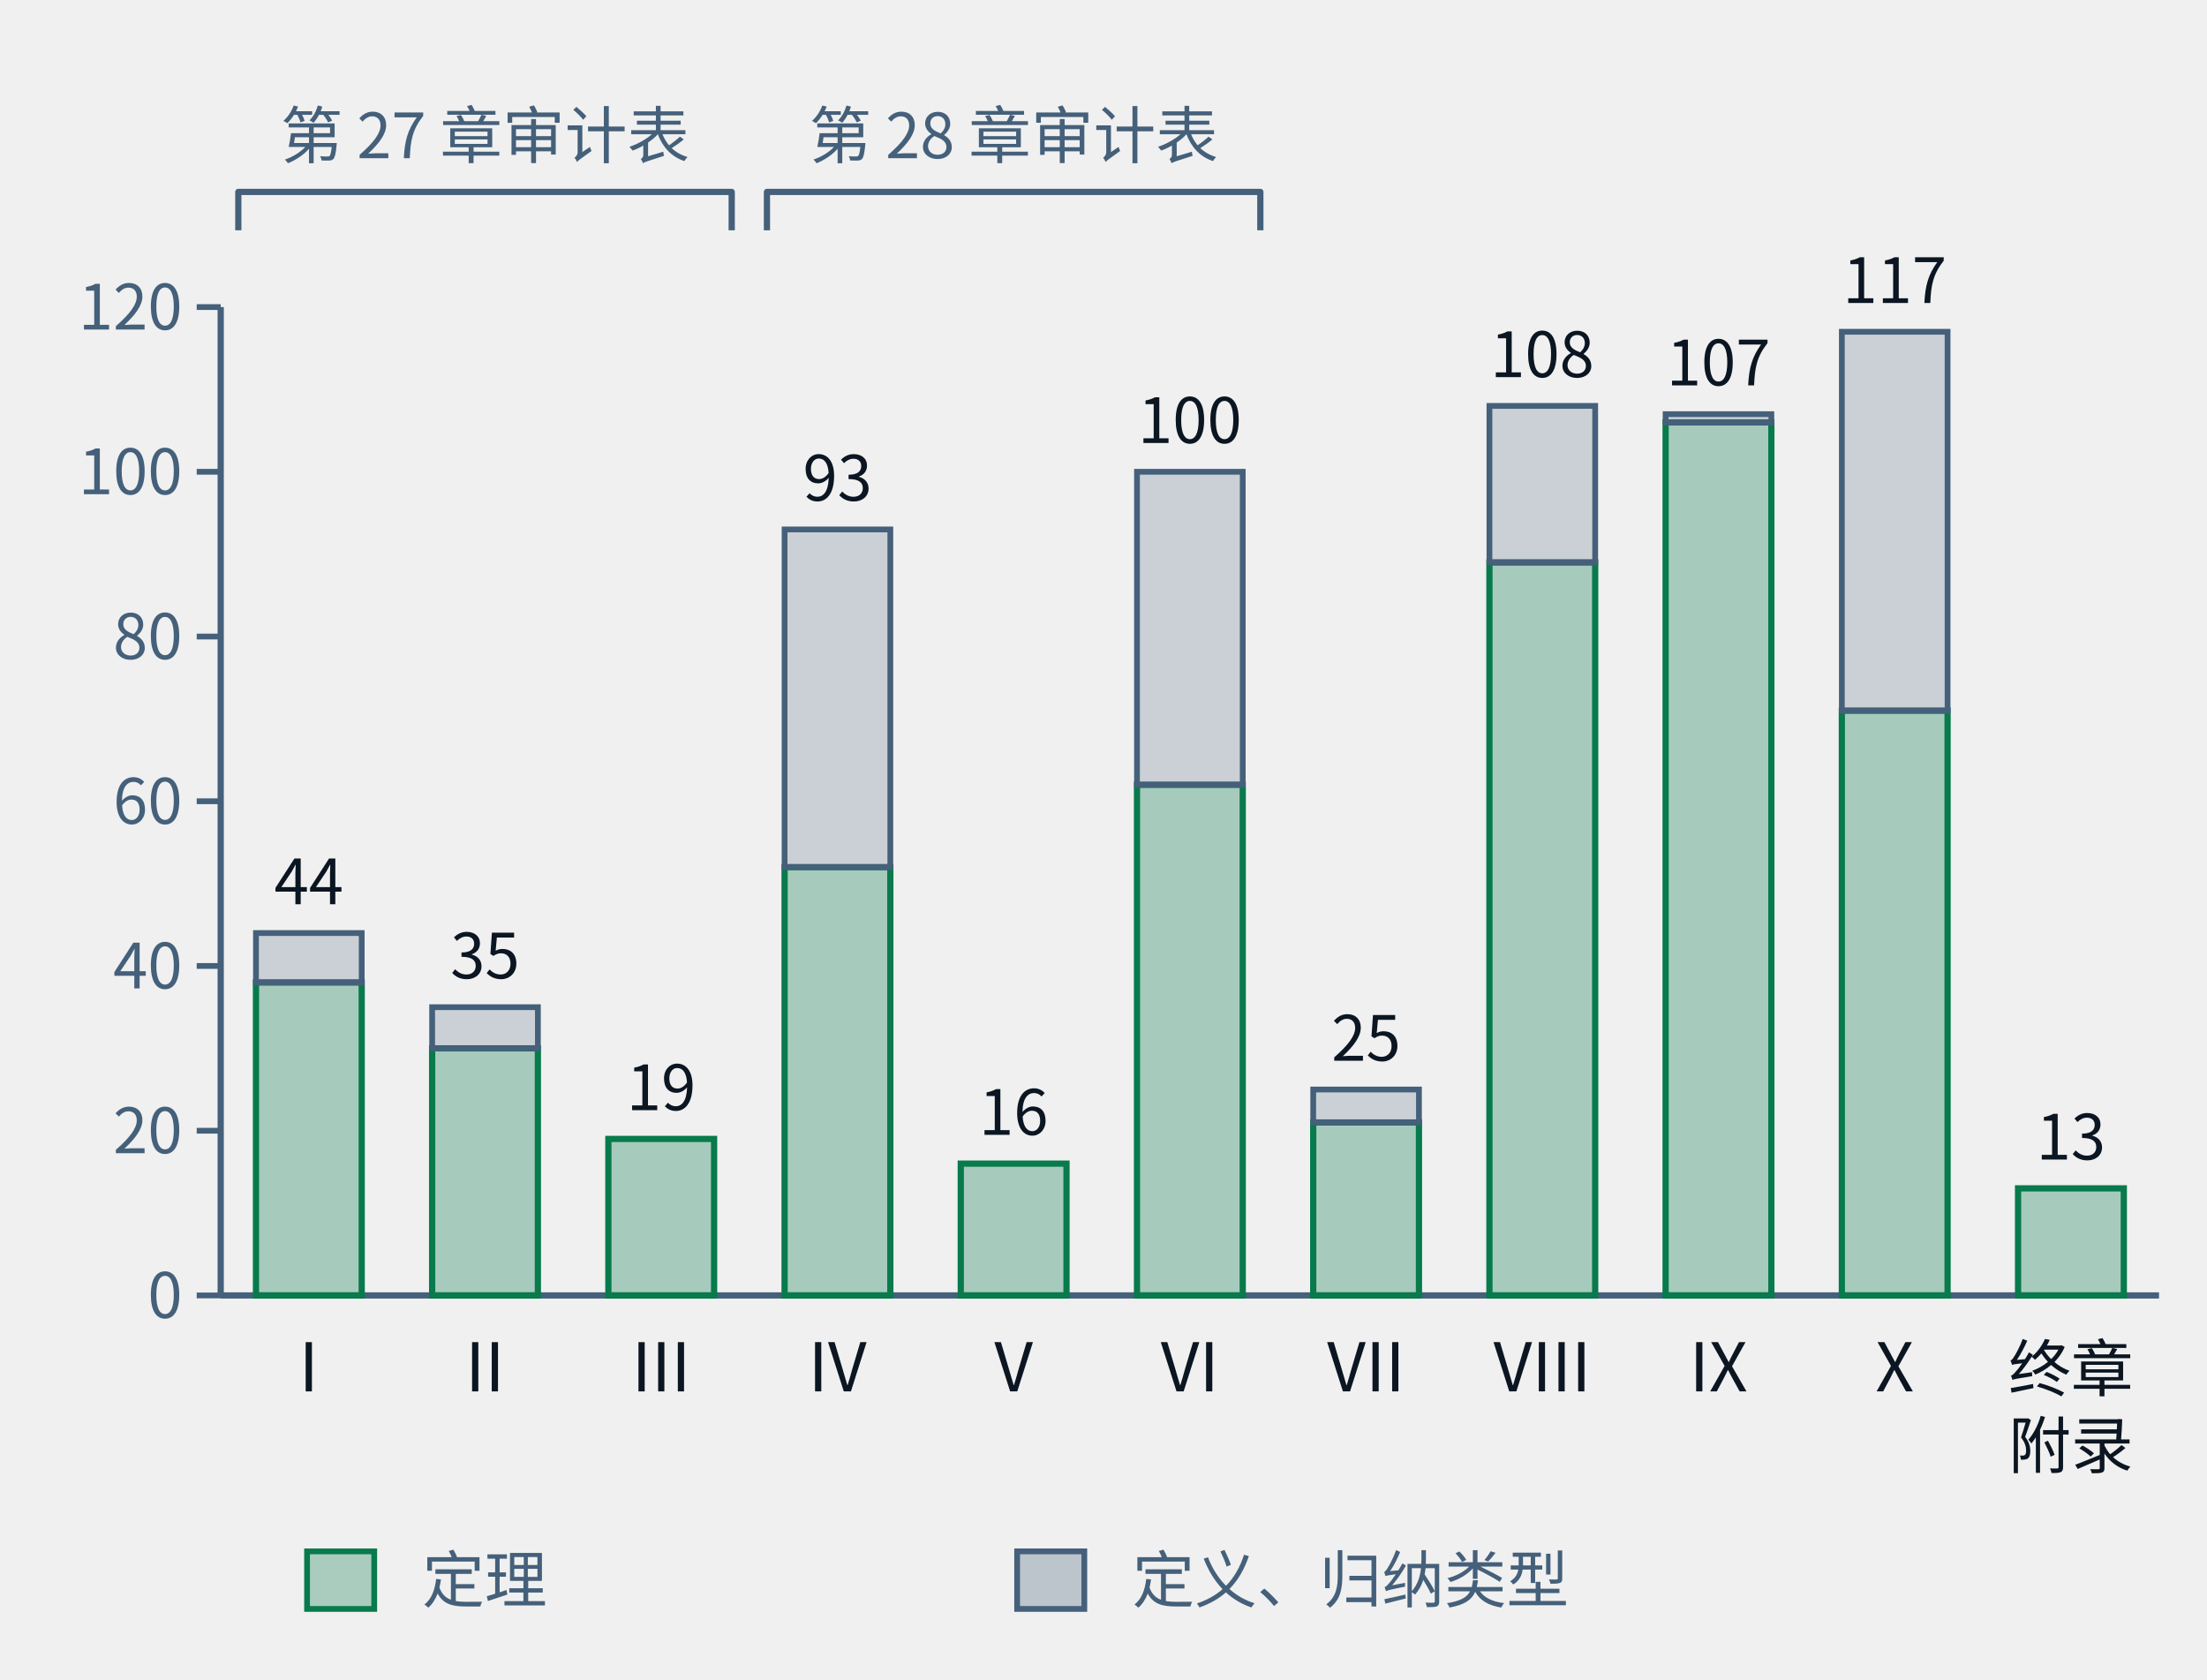
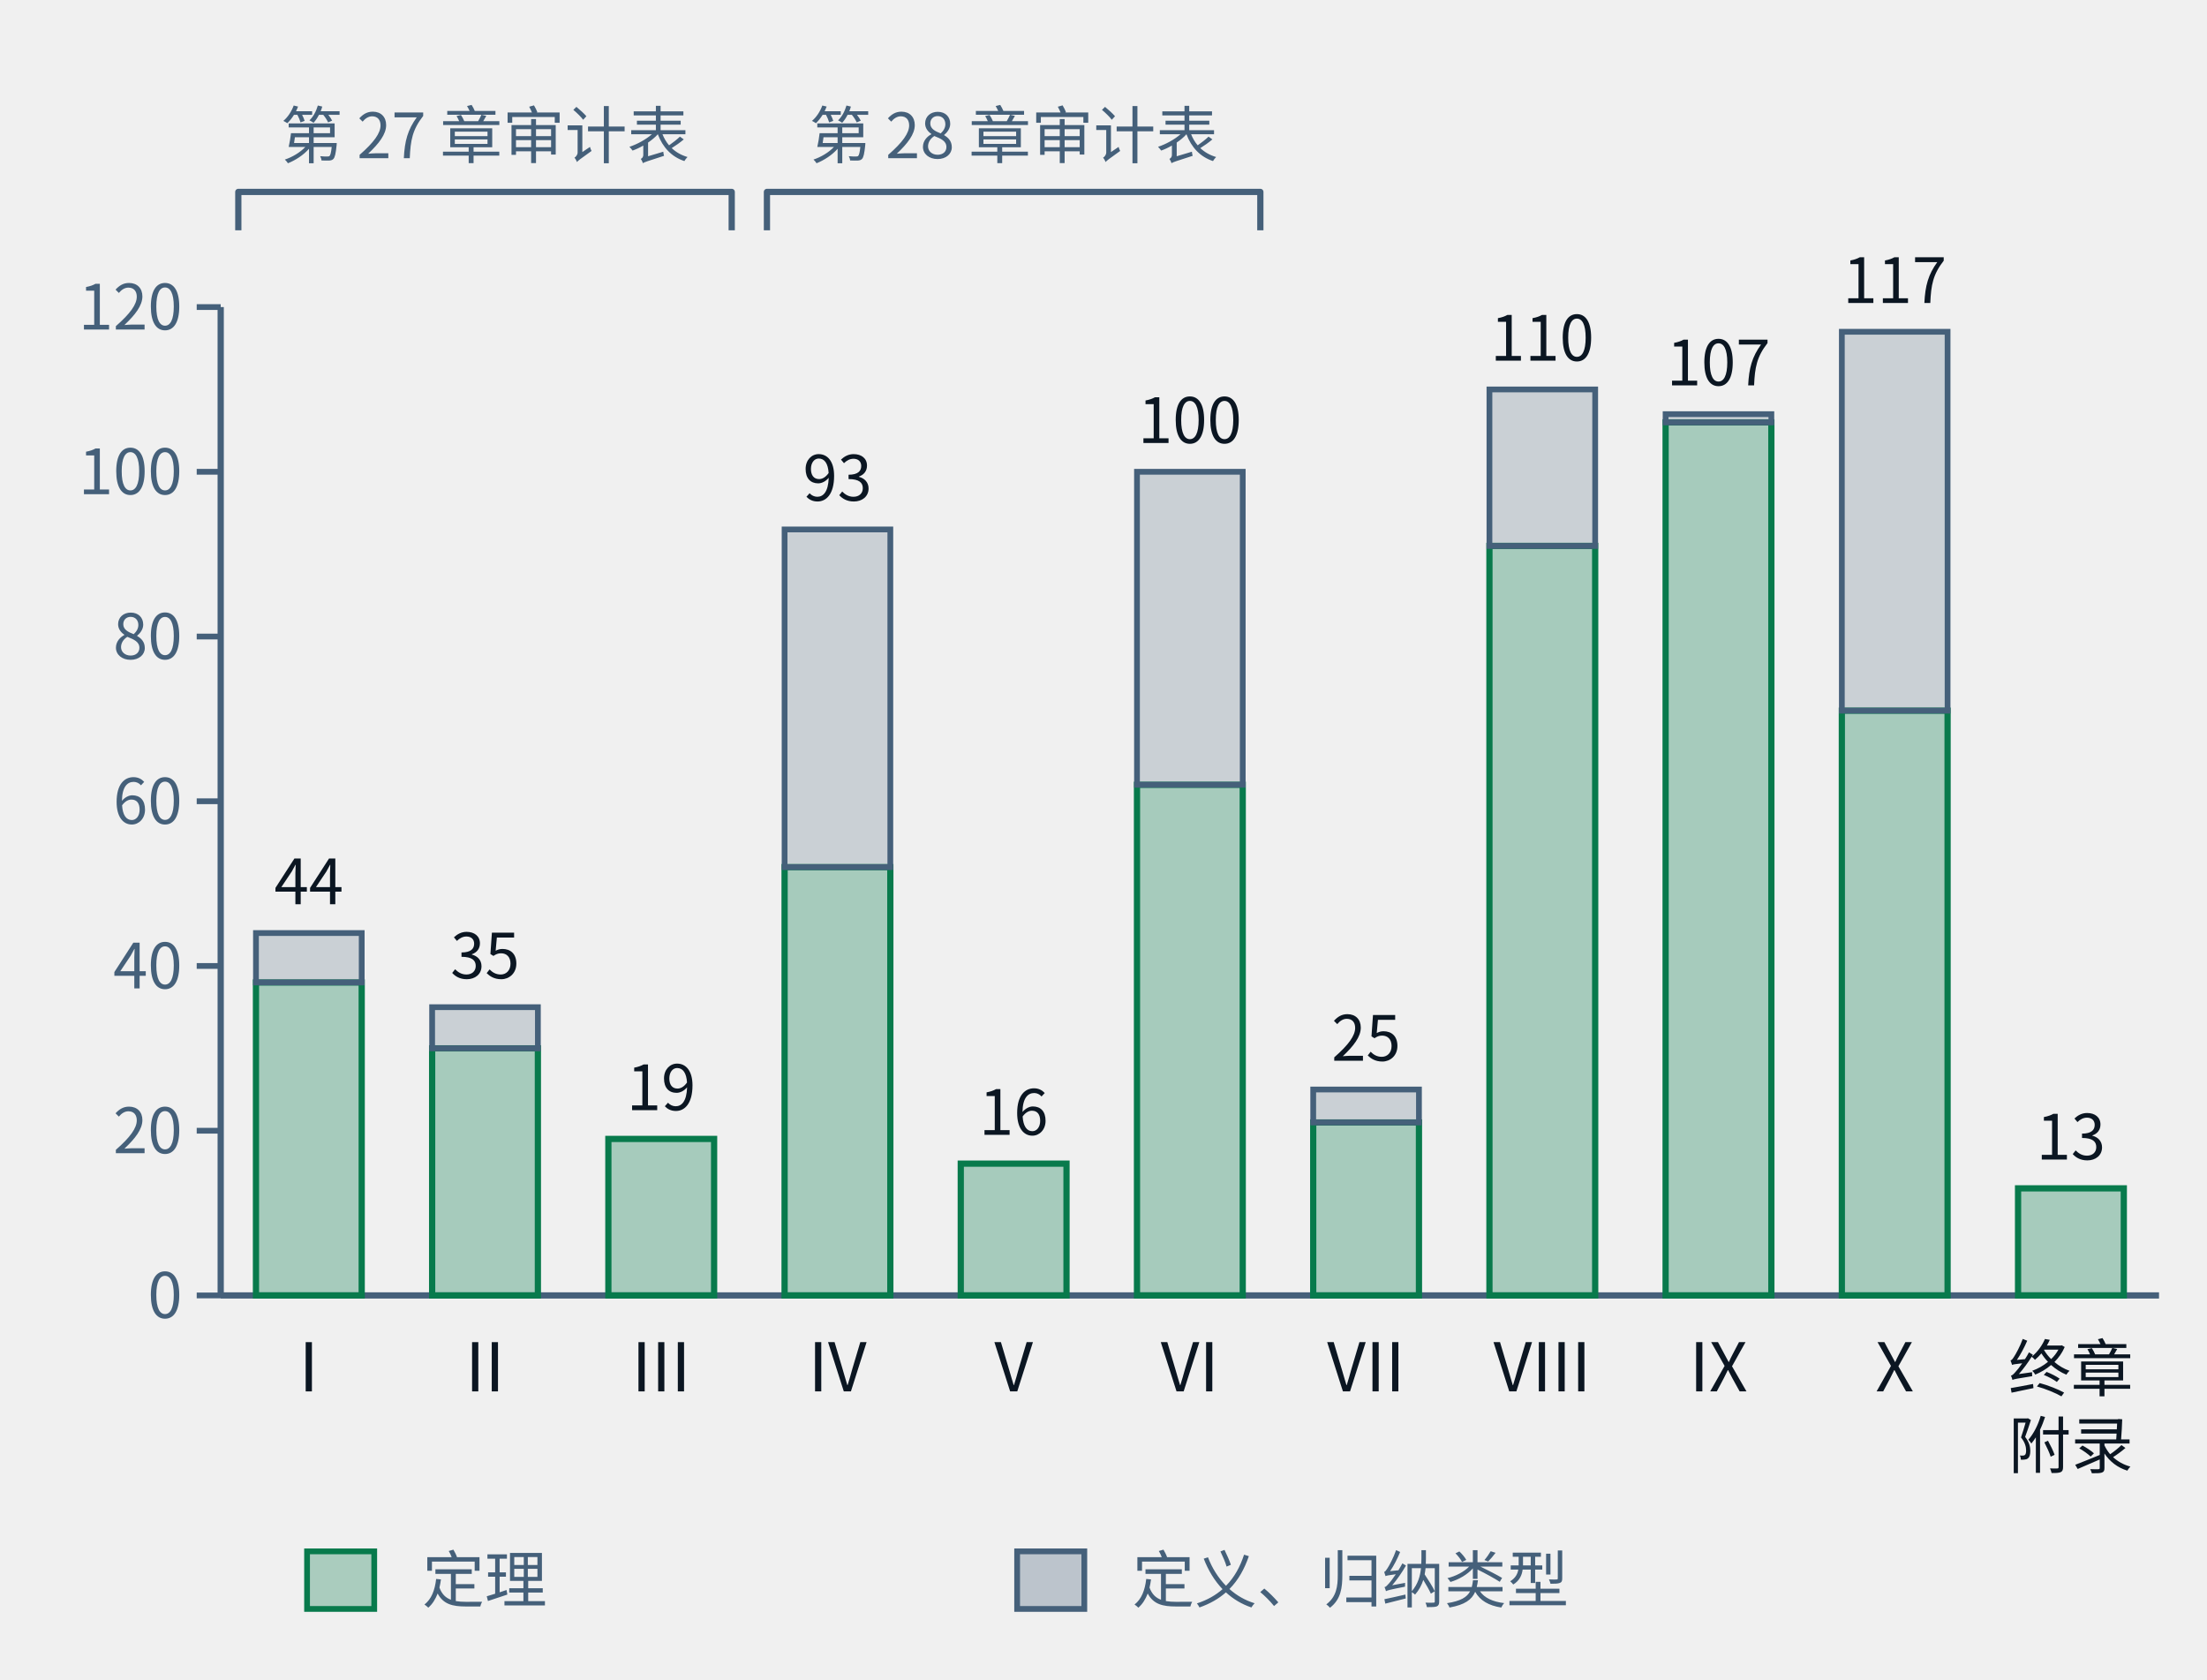
- <svg xmlns="http://www.w3.org/2000/svg" class="tr-fig" data-tr-fig="ch28-declaration-parts" data-lang="zh" viewBox="0 0 460 350" width="460" height="350" font-family="'Noto Sans SC', 'Noto Sans CJK SC', 'Source Sans 3', 'PingFang SC', 'Microsoft YaHei', system-ui, sans-serif" role="img" aria-label="柱状图。横轴是第一至第十部与“终章与附录”，柱高是该部章节用 lean= 引用的不同声明数；每根柱子下段绿色是锁文件里种类为定理的声明，上段灰色是定义与归纳类型。I：定理 38、其他 6；II：定理 30、其他 5；III：定理 19、其他 0；IV：定理 52、其他 41；V：定理 16、其他 0；VI：定理 62、其他 38；VII：定理 21、其他 4；VIII：定理 89、其他 19；IX：定理 106、其他 1；X：定理 71、其他 46；终章与附录：定理 13、其他 0。柱子上方两道括号：第一至第三部标“第二十七章审计表”，第四至第六部标“第二十八章审计表”。">
+ <svg xmlns="http://www.w3.org/2000/svg" class="tr-fig" data-tr-fig="ch28-declaration-parts" data-lang="zh" viewBox="0 0 460 350" width="460" height="350" font-family="'Noto Sans SC', 'Noto Sans CJK SC', 'Source Sans 3', 'PingFang SC', 'Microsoft YaHei', system-ui, sans-serif" role="img" aria-label="柱状图。横轴是第一至第十部与“终章与附录”，柱高是该部章节用 lean= 引用的不同声明数；每根柱子下段绿色是锁文件里种类为定理的声明，上段灰色是定义与归纳类型。I：定理 38、其他 6；II：定理 30、其他 5；III：定理 19、其他 0；IV：定理 52、其他 41；V：定理 16、其他 0；VI：定理 62、其他 38；VII：定理 21、其他 4；VIII：定理 91、其他 19；IX：定理 106、其他 1；X：定理 71、其他 46；终章与附录：定理 13、其他 0。柱子上方两道括号：第一至第三部标“第二十七章审计表”，第四至第六部标“第二十八章审计表”。">
  <style>.ts-ink{stroke:#0b1622}.tf-ink{fill:#0b1622}.ts-dim{stroke:#45607a}.tf-dim{fill:#45607a}.ts-faint{stroke:#9db3c4}.tf-faint{fill:#9db3c4}.ts-edge{stroke:#b9d0dd}.tf-edge{fill:#b9d0dd}.ts-hot{stroke:#5f9bb5}.tf-hot{fill:#5f9bb5}.ts-bg{stroke:#ffffff}.tf-bg{fill:#ffffff}.ts-panel{stroke:#eef5f9}.tf-panel{fill:#eef5f9}.ts-sheet{stroke:#f7fbfd}.tf-sheet{fill:#f7fbfd}.ts-cyan{stroke:#007c8a}.tf-cyan{fill:#007c8a}.ts-magenta{stroke:#b0128f}.tf-magenta{fill:#b0128f}.ts-amber{stroke:#946200}.tf-amber{fill:#946200}.ts-violet{stroke:#5a45c8}.tf-violet{fill:#5a45c8}.ts-ok{stroke:#087a4c}.tf-ok{fill:#087a4c}.ts-warn{stroke:#c21f3a}.tf-warn{fill:#c21f3a}.ts-blue{stroke:#1d5fd0}.tf-blue{fill:#1d5fd0}.ts-orange{stroke:#b85410}.tf-orange{fill:#b85410}.ts-sigma{stroke:#28405a}.tf-sigma{fill:#28405a}@media (prefers-color-scheme:dark){.ts-ink{stroke:#d4efff}.tf-ink{fill:#d4efff}.ts-dim{stroke:#6f8ea5}.tf-dim{fill:#6f8ea5}.ts-faint{stroke:#34506a}.tf-faint{fill:#34506a}.ts-edge{stroke:#143049}.tf-edge{fill:#143049}.ts-hot{stroke:#1f5d7c}.tf-hot{fill:#1f5d7c}.ts-bg{stroke:#03060c}.tf-bg{fill:#03060c}.ts-panel{stroke:#07101b}.tf-panel{fill:#07101b}.ts-sheet{stroke:#050c16}.tf-sheet{fill:#050c16}.ts-cyan{stroke:#19f0ff}.tf-cyan{fill:#19f0ff}.ts-magenta{stroke:#ff2fd0}.tf-magenta{fill:#ff2fd0}.ts-amber{stroke:#ffc83d}.tf-amber{fill:#ffc83d}.ts-violet{stroke:#9d8cff}.tf-violet{fill:#9d8cff}.ts-ok{stroke:#46ffb2}.tf-ok{fill:#46ffb2}.ts-warn{stroke:#ff5064}.tf-warn{fill:#ff5064}.ts-blue{stroke:#2a7bff}.tf-blue{fill:#2a7bff}.ts-orange{stroke:#ff8a3c}.tf-orange{fill:#ff8a3c}.ts-sigma{stroke:#cfe3ff}.tf-sigma{fill:#cfe3ff}}</style>
  <line x1="46" y1="64" x2="46" y2="270" class="ts-dim" stroke-width="1.3" fill="none" />
  <line x1="41" y1="270" x2="46" y2="270" class="ts-dim" stroke-width="1.2" fill="none" />
  <text class="tf-dim" x="38" y="274.68" font-size="13" text-anchor="end">0</text>
  <line x1="41" y1="235.67" x2="46" y2="235.67" class="ts-dim" stroke-width="1.2" fill="none" />
  <text class="tf-dim" x="38" y="240.35" font-size="13" text-anchor="end">20</text>
  <line x1="41" y1="201.33" x2="46" y2="201.33" class="ts-dim" stroke-width="1.2" fill="none" />
  <text class="tf-dim" x="38" y="206.01" font-size="13" text-anchor="end">40</text>
  <line x1="41" y1="167" x2="46" y2="167" class="ts-dim" stroke-width="1.2" fill="none" />
  <text class="tf-dim" x="38" y="171.68" font-size="13" text-anchor="end">60</text>
  <line x1="41" y1="132.67" x2="46" y2="132.67" class="ts-dim" stroke-width="1.2" fill="none" />
  <text class="tf-dim" x="38" y="137.35" font-size="13" text-anchor="end">80</text>
  <line x1="41" y1="98.33" x2="46" y2="98.33" class="ts-dim" stroke-width="1.2" fill="none" />
  <text class="tf-dim" x="38" y="103.01" font-size="13" text-anchor="end">100</text>
  <line x1="41" y1="64" x2="46" y2="64" class="ts-dim" stroke-width="1.2" fill="none" />
  <text class="tf-dim" x="38" y="68.68" font-size="13" text-anchor="end">120</text>
  <line x1="46" y1="270" x2="450" y2="270" class="ts-dim" stroke-width="1.3" fill="none" />
  <rect x="53.35" y="204.77" width="22.04" height="65.23" class="ts-ok tf-ok" stroke-width="1.3" fill-opacity="0.32" />
  <rect x="53.35" y="194.47" width="22.04" height="10.3" class="ts-dim tf-dim" stroke-width="1.2" fill-opacity="0.22" />
  <text class="tf-ink" x="64.36" y="188.47" font-size="13" text-anchor="middle">44</text>
  <text class="tf-ink" x="64.36" y="290" font-size="14" text-anchor="middle">I</text>
  <rect x="90.07" y="218.5" width="22.04" height="51.5" class="ts-ok tf-ok" stroke-width="1.3" fill-opacity="0.32" />
  <rect x="90.07" y="209.92" width="22.04" height="8.58" class="ts-dim tf-dim" stroke-width="1.2" fill-opacity="0.22" />
  <text class="tf-ink" x="101.09" y="203.92" font-size="13" text-anchor="middle">35</text>
  <text class="tf-ink" x="101.09" y="290" font-size="14" text-anchor="middle">II</text>
  <rect x="126.8" y="237.38" width="22.04" height="32.62" class="ts-ok tf-ok" stroke-width="1.3" fill-opacity="0.32" />
  <text class="tf-ink" x="137.82" y="231.38" font-size="13" text-anchor="middle">19</text>
  <text class="tf-ink" x="137.82" y="290" font-size="14" text-anchor="middle">III</text>
  <rect x="163.53" y="180.73" width="22.04" height="89.27" class="ts-ok tf-ok" stroke-width="1.3" fill-opacity="0.32" />
  <rect x="163.53" y="110.35" width="22.04" height="70.38" class="ts-dim tf-dim" stroke-width="1.2" fill-opacity="0.22" />
  <text class="tf-ink" x="174.55" y="104.35" font-size="13" text-anchor="middle">93</text>
  <text class="tf-ink" x="174.55" y="290" font-size="14" text-anchor="middle">IV</text>
  <rect x="200.25" y="242.53" width="22.04" height="27.47" class="ts-ok tf-ok" stroke-width="1.3" fill-opacity="0.32" />
  <text class="tf-ink" x="211.27" y="236.53" font-size="13" text-anchor="middle">16</text>
  <text class="tf-ink" x="211.27" y="290" font-size="14" text-anchor="middle">V</text>
  <rect x="236.98" y="163.57" width="22.04" height="106.43" class="ts-ok tf-ok" stroke-width="1.3" fill-opacity="0.32" />
  <rect x="236.98" y="98.33" width="22.04" height="65.23" class="ts-dim tf-dim" stroke-width="1.2" fill-opacity="0.22" />
  <text class="tf-ink" x="248" y="92.33" font-size="13" text-anchor="middle">100</text>
  <text class="tf-ink" x="248" y="290" font-size="14" text-anchor="middle">VI</text>
  <rect x="273.71" y="233.95" width="22.04" height="36.05" class="ts-ok tf-ok" stroke-width="1.3" fill-opacity="0.32" />
  <rect x="273.71" y="227.08" width="22.04" height="6.87" class="ts-dim tf-dim" stroke-width="1.2" fill-opacity="0.22" />
  <text class="tf-ink" x="284.73" y="221.08" font-size="13" text-anchor="middle">25</text>
  <text class="tf-ink" x="284.73" y="290" font-size="14" text-anchor="middle">VII</text>
-   <rect x="310.44" y="117.22" width="22.04" height="152.78" class="ts-ok tf-ok" stroke-width="1.3" fill-opacity="0.32" />
-   <rect x="310.44" y="84.6" width="22.04" height="32.62" class="ts-dim tf-dim" stroke-width="1.2" fill-opacity="0.22" />
-   <text class="tf-ink" x="321.45" y="78.6" font-size="13" text-anchor="middle">108</text>
+   <rect x="310.44" y="113.78" width="22.04" height="156.22" class="ts-ok tf-ok" stroke-width="1.3" fill-opacity="0.32" />
+   <rect x="310.44" y="81.17" width="22.04" height="32.62" class="ts-dim tf-dim" stroke-width="1.2" fill-opacity="0.22" />
+   <text class="tf-ink" x="321.45" y="75.17" font-size="13" text-anchor="middle">110</text>
  <text class="tf-ink" x="321.45" y="290" font-size="14" text-anchor="middle">VIII</text>
  <rect x="347.16" y="88.03" width="22.04" height="181.97" class="ts-ok tf-ok" stroke-width="1.3" fill-opacity="0.32" />
  <rect x="347.16" y="86.32" width="22.04" height="1.72" class="ts-dim tf-dim" stroke-width="1.2" fill-opacity="0.22" />
  <text class="tf-ink" x="358.18" y="80.32" font-size="13" text-anchor="middle">107</text>
  <text class="tf-ink" x="358.18" y="290" font-size="14" text-anchor="middle">IX</text>
  <rect x="383.89" y="148.12" width="22.04" height="121.88" class="ts-ok tf-ok" stroke-width="1.3" fill-opacity="0.32" />
  <rect x="383.89" y="69.15" width="22.04" height="78.97" class="ts-dim tf-dim" stroke-width="1.2" fill-opacity="0.22" />
  <text class="tf-ink" x="394.91" y="63.15" font-size="13" text-anchor="middle">117</text>
  <text class="tf-ink" x="394.91" y="290" font-size="14" text-anchor="middle">X</text>
  <rect x="420.62" y="247.68" width="22.04" height="22.32" class="ts-ok tf-ok" stroke-width="1.3" fill-opacity="0.32" />
  <text class="tf-ink" x="431.64" y="241.68" font-size="13" text-anchor="middle">13</text>
  <text class="tf-ink" x="431.64" y="290" font-size="13" text-anchor="middle">终章</text>
  <text class="tf-ink" x="431.64" y="306" font-size="13" text-anchor="middle">附录</text>
  <path d="M49.67 48 L49.67 40 L152.51 40 L152.51 48" class="ts-dim" stroke-width="1.3" stroke-linejoin="round" fill="none" />
  <text class="tf-dim" x="101.09" y="32.98" font-size="13" text-anchor="middle">第 27 章审计表</text>
  <path d="M159.85 48 L159.85 40 L262.69 40 L262.69 48" class="ts-dim" stroke-width="1.3" stroke-linejoin="round" fill="none" />
  <text class="tf-dim" x="211.27" y="32.98" font-size="13" text-anchor="middle">第 28 章审计表</text>
  <rect x="64" y="323.34" width="14" height="12" class="ts-ok tf-ok" stroke-width="1.2" fill-opacity="0.3" />
  <text class="tf-dim" x="88" y="334" font-size="13">定理</text>
  <rect x="212" y="323.34" width="14" height="12" class="ts-dim tf-dim" stroke-width="1.2" fill-opacity="0.3" />
  <text class="tf-dim" x="236" y="334" font-size="13">定义、归纳类型</text>
</svg>
